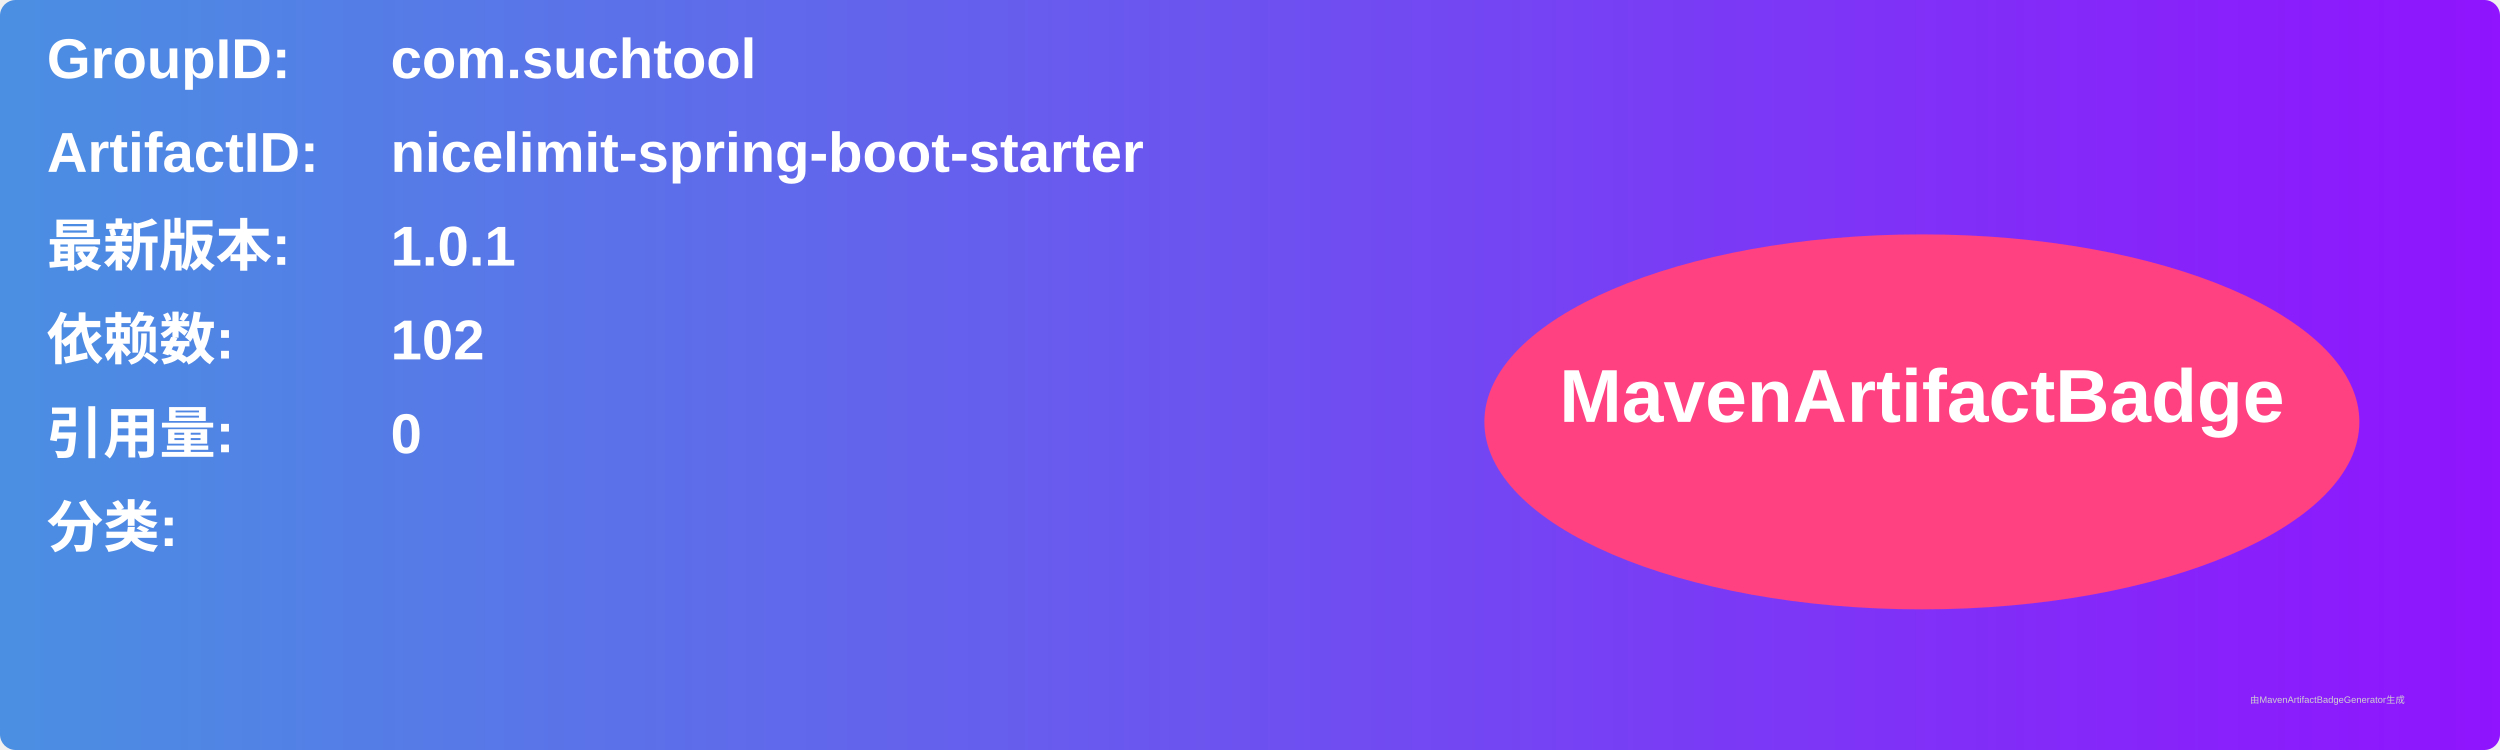
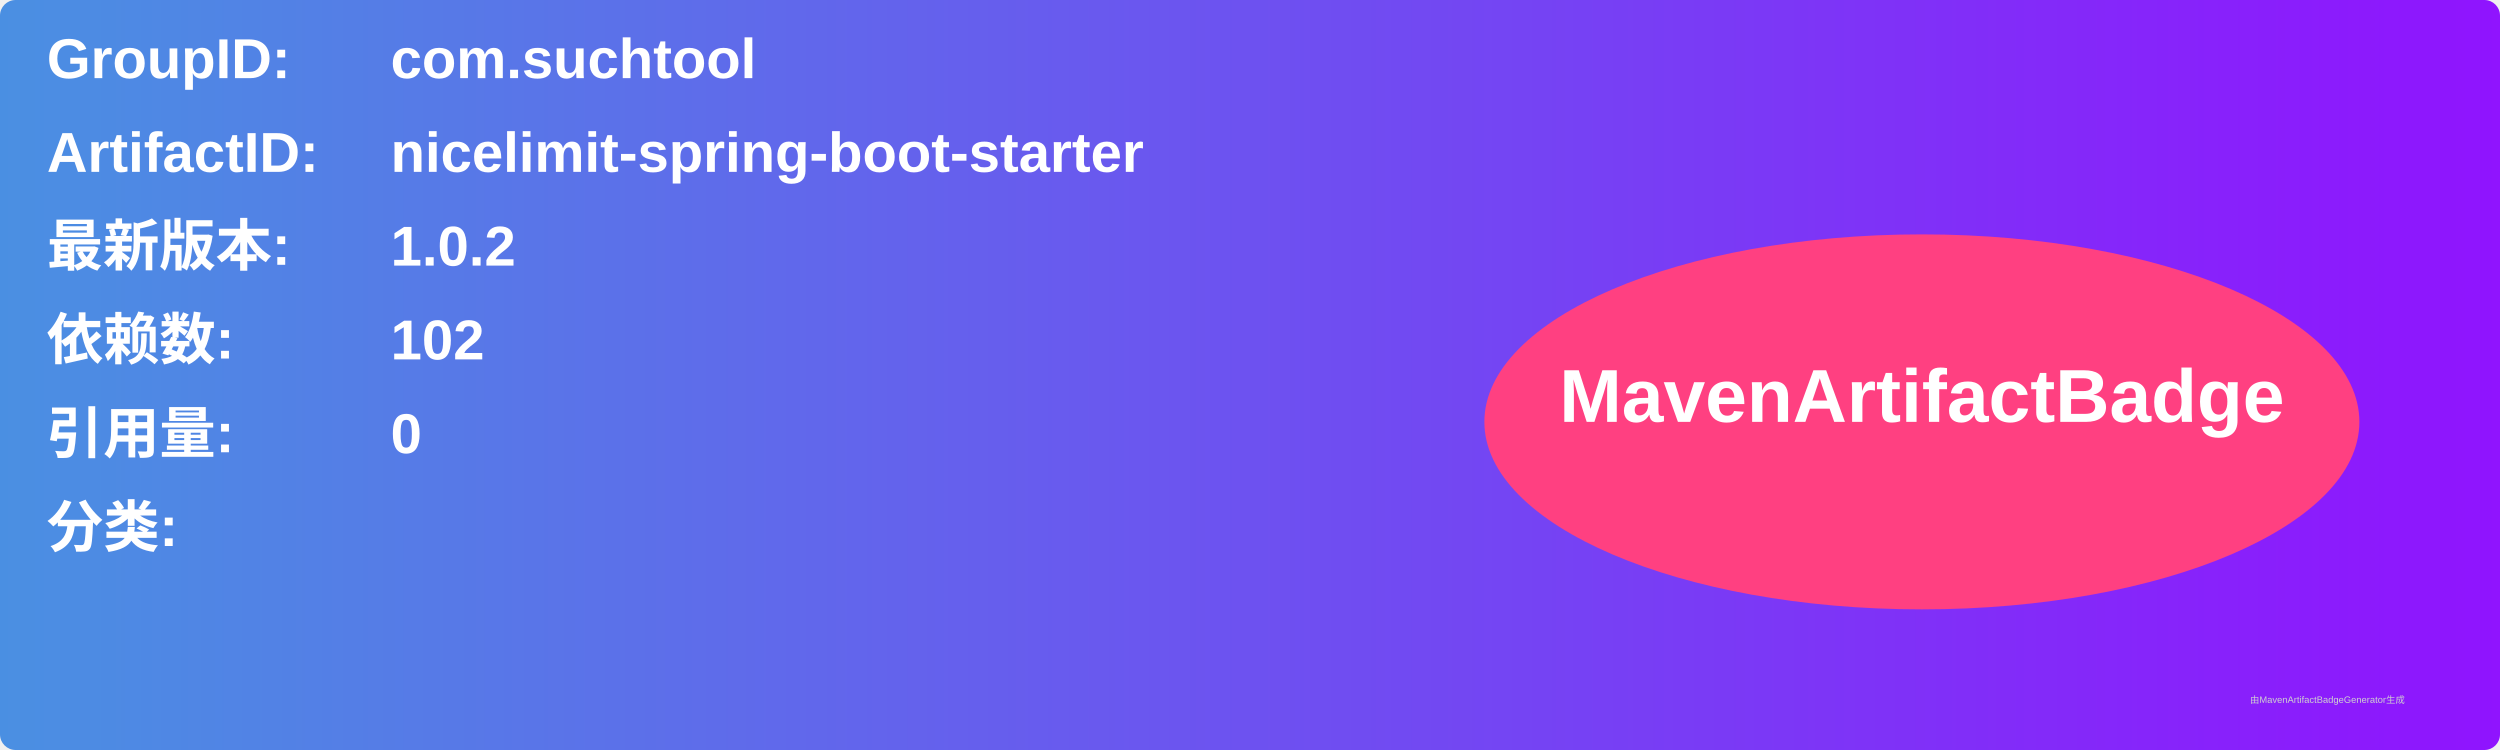
<svg xmlns="http://www.w3.org/2000/svg" width="800" height="240" viewBox="0 0 800 240">
  <linearGradient id="grad" x1="0%" y1="0%" x2="100%" y2="0%">
    <stop offset="0%" stop-color="#4a90e2" />
    <stop offset="100%" stop-color="#9013fe" />
  </linearGradient>
  <rect width="100%" height="100%" rx="5" ry="5" fill="url(#grad)" />
  <g transform="translate(15, 15)">
    <text x="0" y="10" font-family="Arial" font-size="18" fill="white" font-weight="bold" width="260">GroupID:</text>
    <text x="110" y="10" font-family="Arial" font-size="18" fill="white" font-weight="bold" width="460">com.suchtool</text>
    <text x="0" y="40" font-family="Arial" font-size="18" fill="white" font-weight="bold" width="260">ArtifactID:</text>
    <text x="110" y="40" font-family="Arial" font-size="18" fill="white" font-weight="bold" width="460">nicelimit-spring-boot-starter</text>
    <text x="0" y="70" font-family="Arial" font-size="18" fill="white" font-weight="bold">最新版本:</text>
    <text x="110" y="70" font-family="Arial" font-size="18" fill="white" font-weight="bold">
-       <tspan font-weight="bold">1.0.1</tspan>
+       <tspan font-weight="bold">1.0.2</tspan>
    </text>
    <text x="0" y="100" font-family="Arial" font-size="18" fill="white" font-weight="bold">依赖数: </text>
    <text x="110" y="100" font-family="Arial" font-size="18" fill="white">
      <tspan font-weight="bold">102</tspan>
    </text>
    <text x="0" y="130" font-family="Arial" font-size="18" fill="white" font-weight="bold">引用量: </text>
    <text x="110" y="130" font-family="Arial" font-size="18" fill="white">
      <tspan font-weight="bold">0</tspan>
    </text>
    <text x="0" y="160" font-family="Arial" font-size="18" fill="white" font-weight="bold">分类:</text>
    <text x="10" y="190" font-family="Arial" font-size="10" fill="white">
      <tspan font-weight="bold" />
    </text>
    <ellipse cx="600" cy="120" rx="140" ry="60" fill="#ff4081" />
    <text x="600" y="120" text-anchor="middle" font-family="Arial" font-size="24" fill="white" font-weight="bold">MavenArtifactBadge</text>
  </g>
  <text x="720" y="225" font-family="Arial" font-size="3" fill="#d0d0d0">由MavenArtifactBadgeGenerator生成</text>
</svg>
